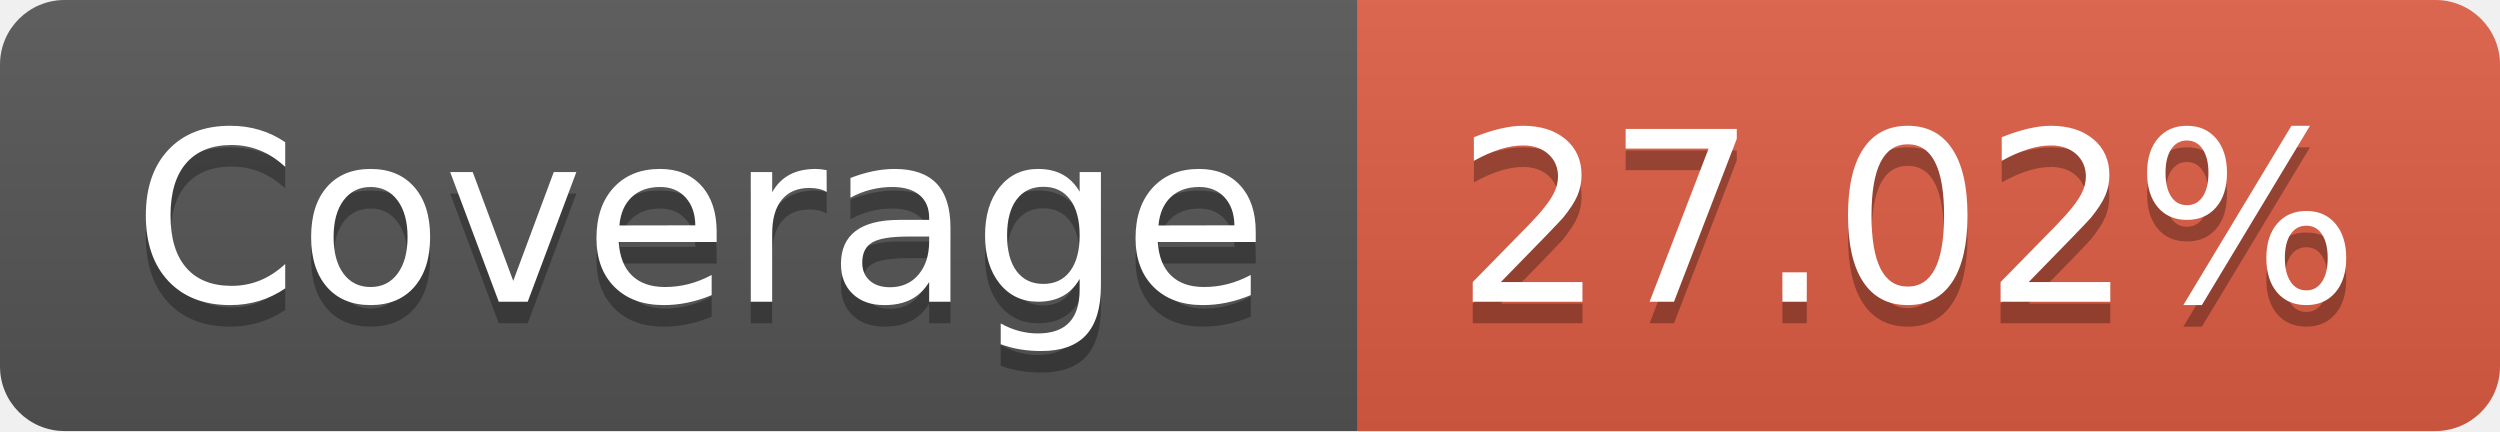
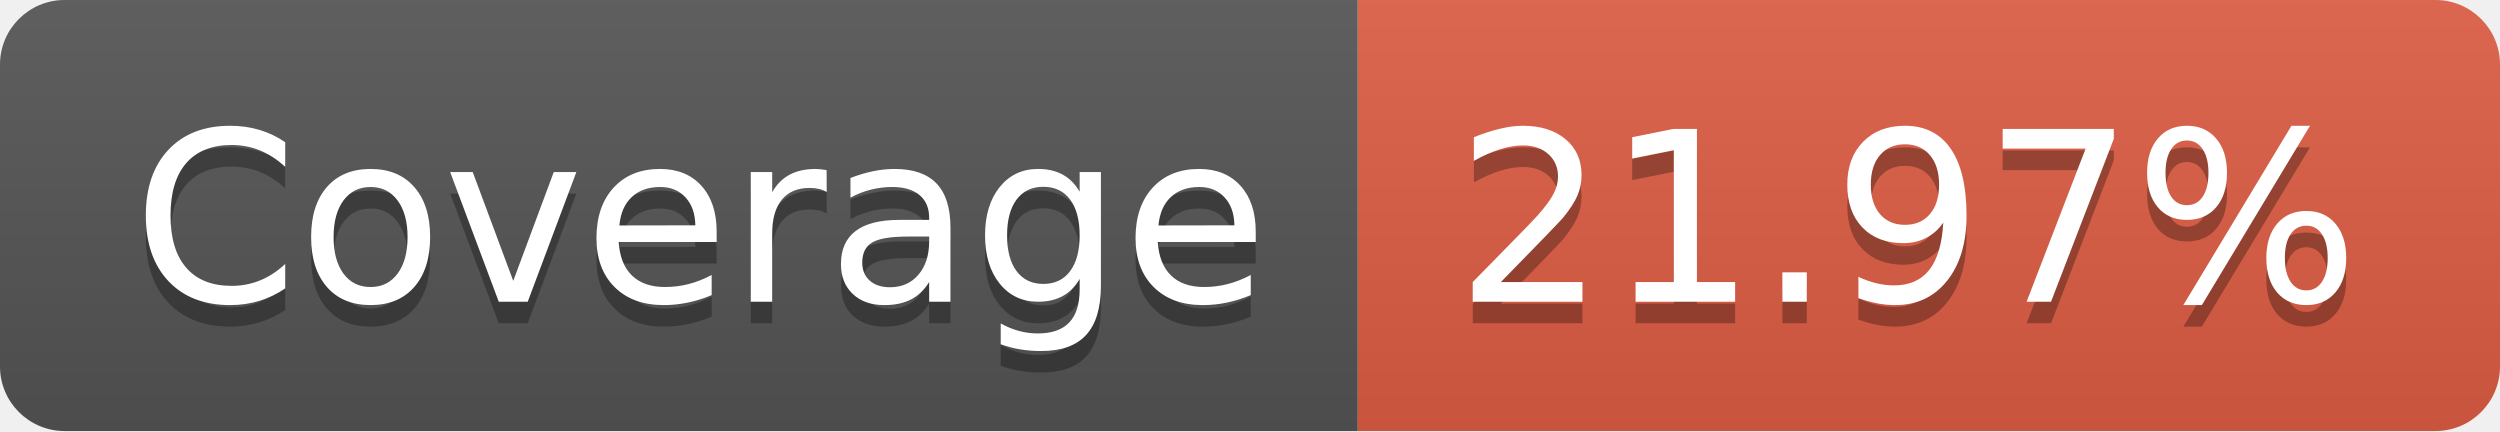
- <svg xmlns="http://www.w3.org/2000/svg" width="116" height="20" role="img" aria-label="Coverage: 27.02%">
+ <svg xmlns="http://www.w3.org/2000/svg" width="116" height="20" role="img" aria-label="Coverage: 21.97%">
  <linearGradient id="s" x2="0" y2="100%">
    <stop offset="0" stop-color="#bbb" stop-opacity=".1" />
    <stop offset="1" stop-opacity=".1" />
  </linearGradient>
  <clipPath id="r">
    <rect width="116" height="20" rx="3" fill="#fff" />
  </clipPath>
  <g clip-path="url(#r)">
    <rect width="63" height="20" fill="#555" />
    <rect x="63" width="53" height="20" fill="#e05d44" />
    <rect width="116" height="20" fill="url(#s)" />
  </g>
  <g fill="#fff" text-anchor="middle" font-family="Verdana,Geneva,DejaVu Sans,sans-serif" text-rendering="geometricPrecision" font-size="110">
    <text aria-hidden="true" x="325" y="150" fill="#010101" fill-opacity=".3" transform="scale(.1)" textLength="530">Coverage</text>
    <text x="325" y="140" transform="scale(.1)" fill="#fff" textLength="530">Coverage</text>
-     <text aria-hidden="true" x="885" y="150" fill="#010101" fill-opacity=".3" transform="scale(.1)" textLength="430">27.02%</text>
-     <text x="885" y="140" transform="scale(.1)" fill="#fff" textLength="430">27.02%</text>
+     <text aria-hidden="true" x="885" y="150" fill="#010101" fill-opacity=".3" transform="scale(.1)" textLength="430">21.97%</text>
+     <text x="885" y="140" transform="scale(.1)" fill="#fff" textLength="430">21.97%</text>
  </g>
</svg>
